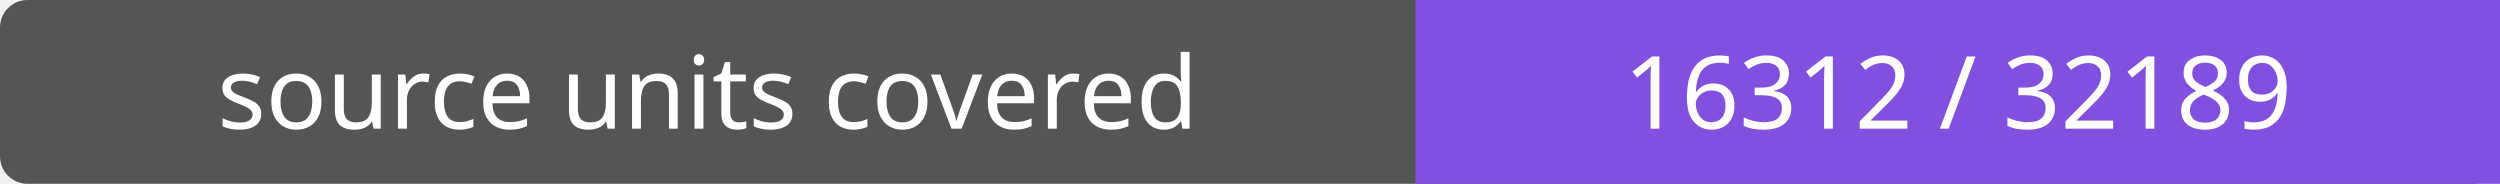
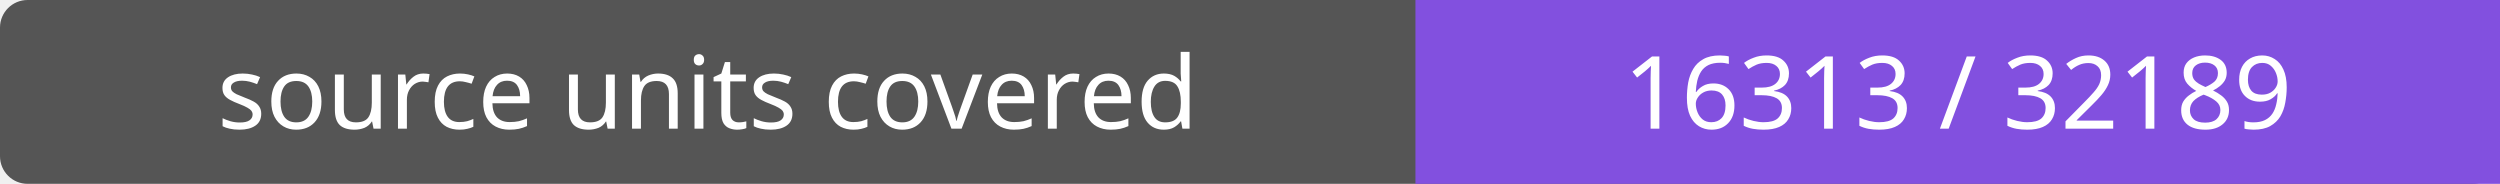
- <svg xmlns="http://www.w3.org/2000/svg" width="272" height="20" role="img" aria-label="source units covered: 16312 / 32189">
+ <svg xmlns="http://www.w3.org/2000/svg" width="272" height="20" role="img" aria-label="source units covered: 16313 / 32189">
  <rect width="272" height="20" rx="3" fill="#555" />
  <path fill="#8250df" d="M154 0h118v20H154z" />
  <g fill="#fff" text-anchor="middle" font-family="Verdana,sans-serif" font-size="11">
    <text x="77.0" y="14">source units covered</text>
-     <text x="213.0" y="14">16312 / 32189</text>
+     <text x="213.0" y="14">16313 / 32189</text>
  </g>
</svg>
